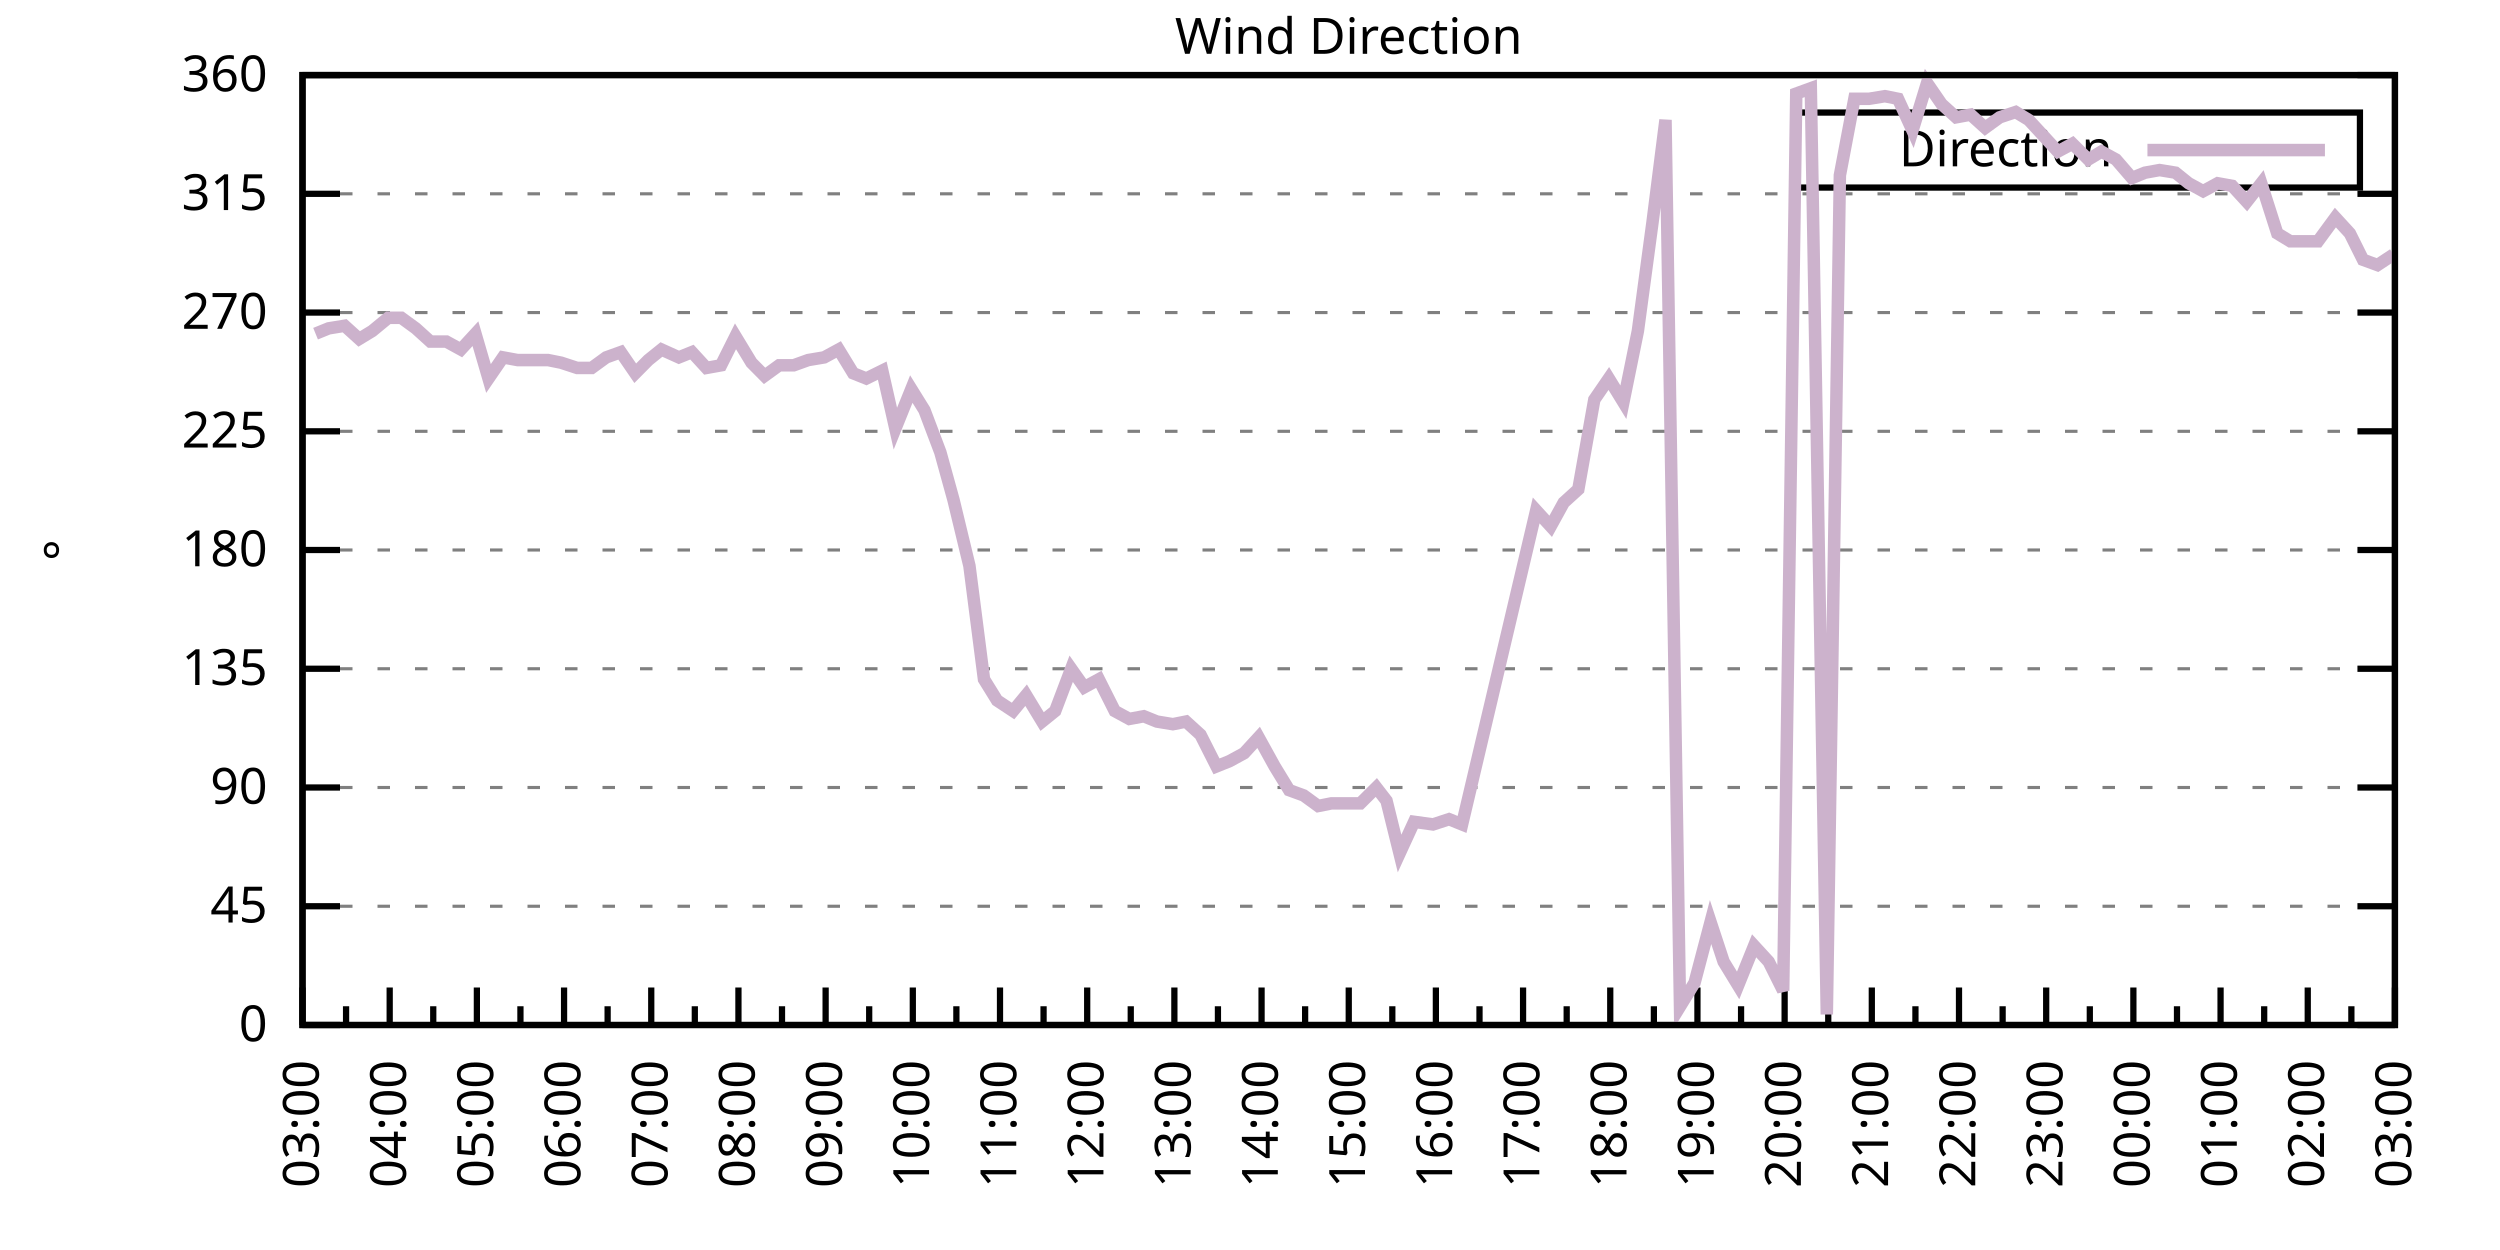
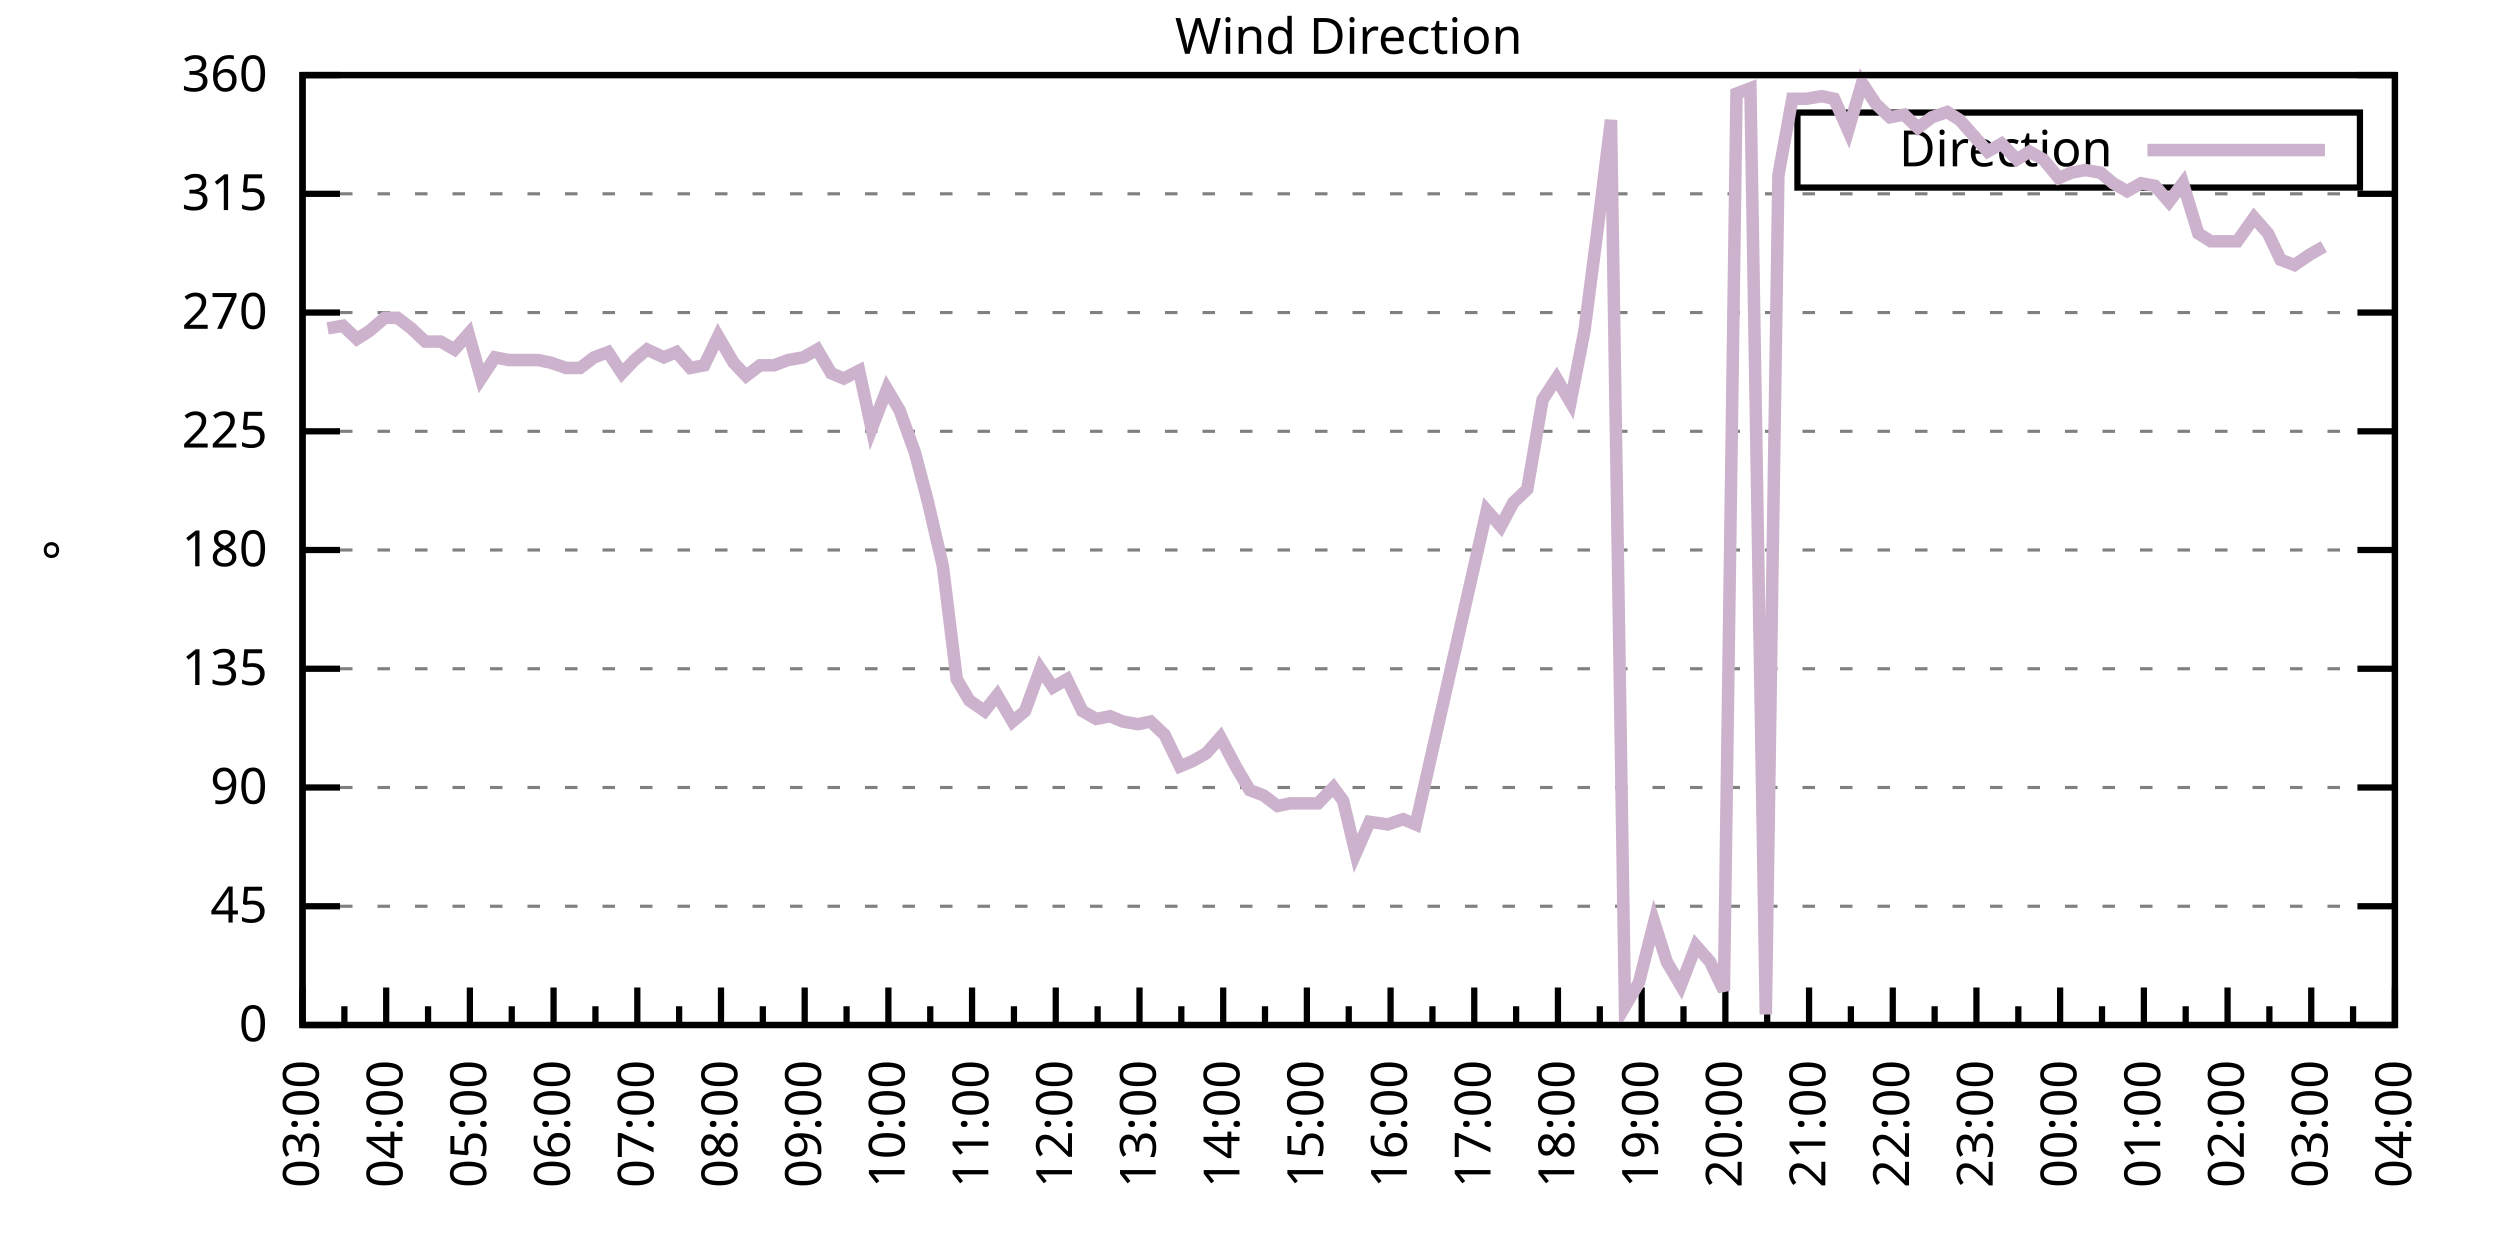
<svg xmlns="http://www.w3.org/2000/svg" xmlns:xlink="http://www.w3.org/1999/xlink" width="400" height="200" viewBox="0 0 400 200">
  <g id="gnuplot_canvas">
    <rect x="0" y="0" width="400" height="200" fill="none" />
    <defs>
      <circle id="gpDot" r="0.5" stroke-width="0.5" stroke="currentColor" />
      <path id="gpPt0" stroke-width="0.333" stroke="currentColor" d="M-1,0 h2 M0,-1 v2" />
      <path id="gpPt1" stroke-width="0.333" stroke="currentColor" d="M-1,-1 L1,1 M1,-1 L-1,1" />
      <path id="gpPt2" stroke-width="0.333" stroke="currentColor" d="M-1,0 L1,0 M0,-1 L0,1 M-1,-1 L1,1 M-1,1 L1,-1" />
      <rect id="gpPt3" stroke-width="0.333" stroke="currentColor" x="-1" y="-1" width="2" height="2" />
      <rect id="gpPt4" stroke-width="0.333" stroke="currentColor" fill="currentColor" x="-1" y="-1" width="2" height="2" />
      <circle id="gpPt5" stroke-width="0.333" stroke="currentColor" cx="0" cy="0" r="1" />
      <use xlink:href="#gpPt5" id="gpPt6" fill="currentColor" stroke="none" />
      <path id="gpPt7" stroke-width="0.333" stroke="currentColor" d="M0,-1.33 L-1.33,0.67 L1.33,0.67 z" />
      <use xlink:href="#gpPt7" id="gpPt8" fill="currentColor" stroke="none" />
      <use xlink:href="#gpPt7" id="gpPt9" stroke="currentColor" transform="rotate(180)" />
      <use xlink:href="#gpPt9" id="gpPt10" fill="currentColor" stroke="none" />
      <use xlink:href="#gpPt3" id="gpPt11" stroke="currentColor" transform="rotate(45)" />
      <use xlink:href="#gpPt11" id="gpPt12" fill="currentColor" stroke="none" />
      <path id="gpPt13" stroke-width="0.333" stroke="currentColor" d="M0,1.330 L1.265,0.411 L0.782,-1.067 L-0.782,-1.076 L-1.265,0.411 z" />
      <use xlink:href="#gpPt13" id="gpPt14" fill="currentColor" stroke="none" />
      <filter id="textbox" filterUnits="objectBoundingBox" x="0" y="0" height="1" width="1">
        <feFlood flood-color="white" flood-opacity="1" result="bgnd" />
        <feComposite in="SourceGraphic" in2="bgnd" operator="atop" />
      </filter>
      <filter id="greybox" filterUnits="objectBoundingBox" x="0" y="0" height="1" width="1">
        <feFlood flood-color="lightgrey" flood-opacity="1" result="grey" />
        <feComposite in="SourceGraphic" in2="grey" operator="atop" />
      </filter>
    </defs>
    <g fill="none" color="white" stroke="currentColor" stroke-width="1.00" stroke-linecap="butt" stroke-linejoin="miter">
</g>
    <g fill="none" color="black" stroke="currentColor" stroke-width="1.00" stroke-linecap="butt" stroke-linejoin="miter">
      <g stroke="none" shape-rendering="crispEdges">
        <polygon fill="rgb(255, 255, 255)" points="48.40,164.00 383.18,164.00 383.18,12.02 48.40,12.02 " />
      </g>
    </g>
    <g fill="none" color="black" stroke="currentColor" stroke-width="1.00" stroke-linecap="butt" stroke-linejoin="miter">
</g>
    <g fill="none" color="black" stroke="black" stroke-width="0.50" stroke-linecap="butt" stroke-linejoin="miter">
</g>
    <g fill="none" color="gray" stroke="currentColor" stroke-width="0.50" stroke-linecap="butt" stroke-linejoin="miter">
      <path stroke="gray" stroke-dasharray="2,4" class="gridline" d="M48.40,164.00 L383.19,164.00  " />
    </g>
    <g fill="none" color="gray" stroke="gray" stroke-width="1.00" stroke-linecap="butt" stroke-linejoin="miter">
</g>
    <g fill="none" color="black" stroke="currentColor" stroke-width="1.00" stroke-linecap="butt" stroke-linejoin="miter">
      <path stroke="black" d="M48.40,164.00 L54.40,164.00 M383.19,164.00 L377.19,164.00  " />
      <g transform="translate(42.80,166.60)" stroke="none" fill="black" font-family="Sans" font-size="8.00" text-anchor="end">
        <text>
          <tspan font-family="Sans"> 0</tspan>
        </text>
      </g>
    </g>
    <g fill="none" color="black" stroke="currentColor" stroke-width="1.00" stroke-linecap="butt" stroke-linejoin="miter">
</g>
    <g fill="none" color="black" stroke="black" stroke-width="0.50" stroke-linecap="butt" stroke-linejoin="miter">
</g>
    <g fill="none" color="gray" stroke="currentColor" stroke-width="0.50" stroke-linecap="butt" stroke-linejoin="miter">
      <path stroke="gray" stroke-dasharray="2,4" class="gridline" d="M48.40,145.00 L383.19,145.00  " />
    </g>
    <g fill="none" color="gray" stroke="gray" stroke-width="1.00" stroke-linecap="butt" stroke-linejoin="miter">
</g>
    <g fill="none" color="black" stroke="currentColor" stroke-width="1.00" stroke-linecap="butt" stroke-linejoin="miter">
      <path stroke="black" d="M48.40,145.00 L54.40,145.00 M383.19,145.00 L377.19,145.00  " />
      <g transform="translate(42.80,147.60)" stroke="none" fill="black" font-family="Sans" font-size="8.00" text-anchor="end">
        <text>
          <tspan font-family="Sans"> 45</tspan>
        </text>
      </g>
    </g>
    <g fill="none" color="black" stroke="currentColor" stroke-width="1.00" stroke-linecap="butt" stroke-linejoin="miter">
</g>
    <g fill="none" color="black" stroke="black" stroke-width="0.50" stroke-linecap="butt" stroke-linejoin="miter">
</g>
    <g fill="none" color="gray" stroke="currentColor" stroke-width="0.50" stroke-linecap="butt" stroke-linejoin="miter">
      <path stroke="gray" stroke-dasharray="2,4" class="gridline" d="M48.40,126.00 L383.19,126.00  " />
    </g>
    <g fill="none" color="gray" stroke="gray" stroke-width="1.00" stroke-linecap="butt" stroke-linejoin="miter">
</g>
    <g fill="none" color="black" stroke="currentColor" stroke-width="1.00" stroke-linecap="butt" stroke-linejoin="miter">
      <path stroke="black" d="M48.40,126.00 L54.40,126.00 M383.19,126.00 L377.19,126.00  " />
      <g transform="translate(42.80,128.60)" stroke="none" fill="black" font-family="Sans" font-size="8.00" text-anchor="end">
        <text>
          <tspan font-family="Sans"> 90</tspan>
        </text>
      </g>
    </g>
    <g fill="none" color="black" stroke="currentColor" stroke-width="1.00" stroke-linecap="butt" stroke-linejoin="miter">
</g>
    <g fill="none" color="black" stroke="black" stroke-width="0.50" stroke-linecap="butt" stroke-linejoin="miter">
</g>
    <g fill="none" color="gray" stroke="currentColor" stroke-width="0.50" stroke-linecap="butt" stroke-linejoin="miter">
      <path stroke="gray" stroke-dasharray="2,4" class="gridline" d="M48.40,107.00 L383.19,107.00  " />
    </g>
    <g fill="none" color="gray" stroke="gray" stroke-width="1.00" stroke-linecap="butt" stroke-linejoin="miter">
</g>
    <g fill="none" color="black" stroke="currentColor" stroke-width="1.00" stroke-linecap="butt" stroke-linejoin="miter">
      <path stroke="black" d="M48.40,107.00 L54.40,107.00 M383.19,107.00 L377.19,107.00  " />
      <g transform="translate(42.80,109.60)" stroke="none" fill="black" font-family="Sans" font-size="8.00" text-anchor="end">
        <text>
          <tspan font-family="Sans"> 135</tspan>
        </text>
      </g>
    </g>
    <g fill="none" color="black" stroke="currentColor" stroke-width="1.00" stroke-linecap="butt" stroke-linejoin="miter">
</g>
    <g fill="none" color="black" stroke="black" stroke-width="0.50" stroke-linecap="butt" stroke-linejoin="miter">
</g>
    <g fill="none" color="gray" stroke="currentColor" stroke-width="0.50" stroke-linecap="butt" stroke-linejoin="miter">
      <path stroke="gray" stroke-dasharray="2,4" class="gridline" d="M48.40,88.00 L383.19,88.00  " />
    </g>
    <g fill="none" color="gray" stroke="gray" stroke-width="1.00" stroke-linecap="butt" stroke-linejoin="miter">
</g>
    <g fill="none" color="black" stroke="currentColor" stroke-width="1.00" stroke-linecap="butt" stroke-linejoin="miter">
      <path stroke="black" d="M48.40,88.00 L54.40,88.00 M383.19,88.00 L377.19,88.00  " />
      <g transform="translate(42.80,90.60)" stroke="none" fill="black" font-family="Sans" font-size="8.00" text-anchor="end">
        <text>
          <tspan font-family="Sans"> 180</tspan>
        </text>
      </g>
    </g>
    <g fill="none" color="black" stroke="currentColor" stroke-width="1.00" stroke-linecap="butt" stroke-linejoin="miter">
</g>
    <g fill="none" color="black" stroke="black" stroke-width="0.50" stroke-linecap="butt" stroke-linejoin="miter">
</g>
    <g fill="none" color="gray" stroke="currentColor" stroke-width="0.50" stroke-linecap="butt" stroke-linejoin="miter">
      <path stroke="gray" stroke-dasharray="2,4" class="gridline" d="M48.40,69.01 L383.19,69.01  " />
    </g>
    <g fill="none" color="gray" stroke="gray" stroke-width="1.00" stroke-linecap="butt" stroke-linejoin="miter">
</g>
    <g fill="none" color="black" stroke="currentColor" stroke-width="1.00" stroke-linecap="butt" stroke-linejoin="miter">
      <path stroke="black" d="M48.40,69.01 L54.40,69.01 M383.19,69.01 L377.19,69.01  " />
      <g transform="translate(42.80,71.61)" stroke="none" fill="black" font-family="Sans" font-size="8.00" text-anchor="end">
        <text>
          <tspan font-family="Sans"> 225</tspan>
        </text>
      </g>
    </g>
    <g fill="none" color="black" stroke="currentColor" stroke-width="1.00" stroke-linecap="butt" stroke-linejoin="miter">
</g>
    <g fill="none" color="black" stroke="black" stroke-width="0.50" stroke-linecap="butt" stroke-linejoin="miter">
</g>
    <g fill="none" color="gray" stroke="currentColor" stroke-width="0.50" stroke-linecap="butt" stroke-linejoin="miter">
      <path stroke="gray" stroke-dasharray="2,4" class="gridline" d="M48.40,50.01 L383.19,50.01  " />
    </g>
    <g fill="none" color="gray" stroke="gray" stroke-width="1.00" stroke-linecap="butt" stroke-linejoin="miter">
</g>
    <g fill="none" color="black" stroke="currentColor" stroke-width="1.00" stroke-linecap="butt" stroke-linejoin="miter">
      <path stroke="black" d="M48.40,50.01 L54.40,50.01 M383.19,50.01 L377.19,50.01  " />
      <g transform="translate(42.80,52.61)" stroke="none" fill="black" font-family="Sans" font-size="8.00" text-anchor="end">
        <text>
          <tspan font-family="Sans"> 270</tspan>
        </text>
      </g>
    </g>
    <g fill="none" color="black" stroke="currentColor" stroke-width="1.00" stroke-linecap="butt" stroke-linejoin="miter">
</g>
    <g fill="none" color="black" stroke="black" stroke-width="0.50" stroke-linecap="butt" stroke-linejoin="miter">
</g>
    <g fill="none" color="gray" stroke="currentColor" stroke-width="0.50" stroke-linecap="butt" stroke-linejoin="miter">
      <path stroke="gray" stroke-dasharray="2,4" class="gridline" d="M48.40,31.01 L383.19,31.01  " />
    </g>
    <g fill="none" color="gray" stroke="gray" stroke-width="1.00" stroke-linecap="butt" stroke-linejoin="miter">
</g>
    <g fill="none" color="black" stroke="currentColor" stroke-width="1.00" stroke-linecap="butt" stroke-linejoin="miter">
      <path stroke="black" d="M48.40,31.01 L54.40,31.01 M383.19,31.01 L377.19,31.01  " />
      <g transform="translate(42.80,33.61)" stroke="none" fill="black" font-family="Sans" font-size="8.00" text-anchor="end">
        <text>
          <tspan font-family="Sans"> 315</tspan>
        </text>
      </g>
    </g>
    <g fill="none" color="black" stroke="currentColor" stroke-width="1.00" stroke-linecap="butt" stroke-linejoin="miter">
</g>
    <g fill="none" color="black" stroke="black" stroke-width="0.50" stroke-linecap="butt" stroke-linejoin="miter">
</g>
    <g fill="none" color="gray" stroke="currentColor" stroke-width="0.50" stroke-linecap="butt" stroke-linejoin="miter">
      <path stroke="gray" stroke-dasharray="2,4" class="gridline" d="M48.40,12.01 L383.19,12.01  " />
    </g>
    <g fill="none" color="gray" stroke="gray" stroke-width="1.00" stroke-linecap="butt" stroke-linejoin="miter">
</g>
    <g fill="none" color="black" stroke="currentColor" stroke-width="1.00" stroke-linecap="butt" stroke-linejoin="miter">
      <path stroke="black" d="M48.40,12.01 L54.40,12.01 M383.19,12.01 L377.19,12.01  " />
      <g transform="translate(42.80,14.61)" stroke="none" fill="black" font-family="Sans" font-size="8.00" text-anchor="end">
        <text>
          <tspan font-family="Sans"> 360</tspan>
        </text>
      </g>
    </g>
    <g fill="none" color="black" stroke="currentColor" stroke-width="1.00" stroke-linecap="butt" stroke-linejoin="miter">
      <path stroke="black" d="M48.40,164.00 L48.40,158.00  " />
      <g transform="translate(51.00,169.60) rotate(270)" stroke="none" fill="black" font-family="Sans" font-size="8.00" text-anchor="end">
        <text>
          <tspan font-family="Sans">03:00</tspan>
        </text>
      </g>
    </g>
    <g fill="none" color="black" stroke="currentColor" stroke-width="1.00" stroke-linecap="butt" stroke-linejoin="miter">
-       <path stroke="black" d="M55.37,164.00 L55.37,161.00 M62.35,164.00 L62.35,158.00  " />
-       <g transform="translate(64.95,169.60) rotate(270)" stroke="none" fill="black" font-family="Sans" font-size="8.00" text-anchor="end">
+       <path stroke="black" d="M55.10,164.00 L55.10,161.00 M61.79,164.00 L61.79,158.00  " />
+       <g transform="translate(64.39,169.60) rotate(270)" stroke="none" fill="black" font-family="Sans" font-size="8.00" text-anchor="end">
        <text>
          <tspan font-family="Sans">04:00</tspan>
        </text>
      </g>
    </g>
    <g fill="none" color="black" stroke="currentColor" stroke-width="1.00" stroke-linecap="butt" stroke-linejoin="miter">
-       <path stroke="black" d="M69.32,164.00 L69.32,161.00 M76.30,164.00 L76.30,158.00  " />
-       <g transform="translate(78.90,169.60) rotate(270)" stroke="none" fill="black" font-family="Sans" font-size="8.00" text-anchor="end">
+       <path stroke="black" d="M68.49,164.00 L68.49,161.00 M75.18,164.00 L75.18,158.00  " />
+       <g transform="translate(77.78,169.60) rotate(270)" stroke="none" fill="black" font-family="Sans" font-size="8.00" text-anchor="end">
        <text>
          <tspan font-family="Sans">05:00</tspan>
        </text>
      </g>
    </g>
    <g fill="none" color="black" stroke="currentColor" stroke-width="1.00" stroke-linecap="butt" stroke-linejoin="miter">
-       <path stroke="black" d="M83.27,164.00 L83.27,161.00 M90.25,164.00 L90.25,158.00  " />
-       <g transform="translate(92.85,169.60) rotate(270)" stroke="none" fill="black" font-family="Sans" font-size="8.00" text-anchor="end">
+       <path stroke="black" d="M81.88,164.00 L81.88,161.00 M88.57,164.00 L88.57,158.00  " />
+       <g transform="translate(91.17,169.60) rotate(270)" stroke="none" fill="black" font-family="Sans" font-size="8.00" text-anchor="end">
        <text>
          <tspan font-family="Sans">06:00</tspan>
        </text>
      </g>
    </g>
    <g fill="none" color="black" stroke="currentColor" stroke-width="1.00" stroke-linecap="butt" stroke-linejoin="miter">
-       <path stroke="black" d="M97.22,164.00 L97.22,161.00 M104.20,164.00 L104.20,158.00  " />
-       <g transform="translate(106.80,169.60) rotate(270)" stroke="none" fill="black" font-family="Sans" font-size="8.00" text-anchor="end">
+       <path stroke="black" d="M95.27,164.00 L95.27,161.00 M101.97,164.00 L101.97,158.00  " />
+       <g transform="translate(104.57,169.60) rotate(270)" stroke="none" fill="black" font-family="Sans" font-size="8.00" text-anchor="end">
        <text>
          <tspan font-family="Sans">07:00</tspan>
        </text>
      </g>
    </g>
    <g fill="none" color="black" stroke="currentColor" stroke-width="1.00" stroke-linecap="butt" stroke-linejoin="miter">
-       <path stroke="black" d="M111.17,164.00 L111.17,161.00 M118.15,164.00 L118.15,158.00  " />
-       <g transform="translate(120.75,169.60) rotate(270)" stroke="none" fill="black" font-family="Sans" font-size="8.00" text-anchor="end">
+       <path stroke="black" d="M108.66,164.00 L108.66,161.00 M115.36,164.00 L115.36,158.00  " />
+       <g transform="translate(117.96,169.60) rotate(270)" stroke="none" fill="black" font-family="Sans" font-size="8.00" text-anchor="end">
        <text>
          <tspan font-family="Sans">08:00</tspan>
        </text>
      </g>
    </g>
    <g fill="none" color="black" stroke="currentColor" stroke-width="1.00" stroke-linecap="butt" stroke-linejoin="miter">
-       <path stroke="black" d="M125.12,164.00 L125.12,161.00 M132.10,164.00 L132.10,158.00  " />
-       <g transform="translate(134.70,169.60) rotate(270)" stroke="none" fill="black" font-family="Sans" font-size="8.00" text-anchor="end">
+       <path stroke="black" d="M122.05,164.00 L122.05,161.00 M128.75,164.00 L128.75,158.00  " />
+       <g transform="translate(131.35,169.60) rotate(270)" stroke="none" fill="black" font-family="Sans" font-size="8.00" text-anchor="end">
        <text>
          <tspan font-family="Sans">09:00</tspan>
        </text>
      </g>
    </g>
    <g fill="none" color="black" stroke="currentColor" stroke-width="1.00" stroke-linecap="butt" stroke-linejoin="miter">
-       <path stroke="black" d="M139.07,164.00 L139.07,161.00 M146.05,164.00 L146.05,158.00  " />
-       <g transform="translate(148.65,169.60) rotate(270)" stroke="none" fill="black" font-family="Sans" font-size="8.00" text-anchor="end">
+       <path stroke="black" d="M135.45,164.00 L135.45,161.00 M142.14,164.00 L142.14,158.00  " />
+       <g transform="translate(144.74,169.60) rotate(270)" stroke="none" fill="black" font-family="Sans" font-size="8.00" text-anchor="end">
        <text>
          <tspan font-family="Sans">10:00</tspan>
        </text>
      </g>
    </g>
    <g fill="none" color="black" stroke="currentColor" stroke-width="1.00" stroke-linecap="butt" stroke-linejoin="miter">
-       <path stroke="black" d="M153.02,164.00 L153.02,161.00 M160.00,164.00 L160.00,158.00  " />
-       <g transform="translate(162.60,169.60) rotate(270)" stroke="none" fill="black" font-family="Sans" font-size="8.00" text-anchor="end">
+       <path stroke="black" d="M148.84,164.00 L148.84,161.00 M155.53,164.00 L155.53,158.00  " />
+       <g transform="translate(158.13,169.60) rotate(270)" stroke="none" fill="black" font-family="Sans" font-size="8.00" text-anchor="end">
        <text>
          <tspan font-family="Sans">11:00</tspan>
        </text>
      </g>
    </g>
    <g fill="none" color="black" stroke="currentColor" stroke-width="1.00" stroke-linecap="butt" stroke-linejoin="miter">
-       <path stroke="black" d="M166.97,164.00 L166.97,161.00 M173.95,164.00 L173.95,158.00  " />
-       <g transform="translate(176.55,169.60) rotate(270)" stroke="none" fill="black" font-family="Sans" font-size="8.00" text-anchor="end">
+       <path stroke="black" d="M162.23,164.00 L162.23,161.00 M168.92,164.00 L168.92,158.00  " />
+       <g transform="translate(171.52,169.60) rotate(270)" stroke="none" fill="black" font-family="Sans" font-size="8.00" text-anchor="end">
        <text>
          <tspan font-family="Sans">12:00</tspan>
        </text>
      </g>
    </g>
    <g fill="none" color="black" stroke="currentColor" stroke-width="1.00" stroke-linecap="butt" stroke-linejoin="miter">
-       <path stroke="black" d="M180.92,164.00 L180.92,161.00 M187.90,164.00 L187.90,158.00  " />
-       <g transform="translate(190.50,169.60) rotate(270)" stroke="none" fill="black" font-family="Sans" font-size="8.00" text-anchor="end">
+       <path stroke="black" d="M175.62,164.00 L175.62,161.00 M182.32,164.00 L182.32,158.00  " />
+       <g transform="translate(184.92,169.60) rotate(270)" stroke="none" fill="black" font-family="Sans" font-size="8.00" text-anchor="end">
        <text>
          <tspan font-family="Sans">13:00</tspan>
        </text>
      </g>
    </g>
    <g fill="none" color="black" stroke="currentColor" stroke-width="1.00" stroke-linecap="butt" stroke-linejoin="miter">
-       <path stroke="black" d="M194.87,164.00 L194.87,161.00 M201.85,164.00 L201.85,158.00  " />
-       <g transform="translate(204.45,169.60) rotate(270)" stroke="none" fill="black" font-family="Sans" font-size="8.00" text-anchor="end">
+       <path stroke="black" d="M189.01,164.00 L189.01,161.00 M195.71,164.00 L195.71,158.00  " />
+       <g transform="translate(198.31,169.60) rotate(270)" stroke="none" fill="black" font-family="Sans" font-size="8.00" text-anchor="end">
        <text>
          <tspan font-family="Sans">14:00</tspan>
        </text>
      </g>
    </g>
    <g fill="none" color="black" stroke="currentColor" stroke-width="1.00" stroke-linecap="butt" stroke-linejoin="miter">
-       <path stroke="black" d="M208.82,164.00 L208.82,161.00 M215.80,164.00 L215.80,158.00  " />
-       <g transform="translate(218.40,169.60) rotate(270)" stroke="none" fill="black" font-family="Sans" font-size="8.00" text-anchor="end">
+       <path stroke="black" d="M202.40,164.00 L202.40,161.00 M209.10,164.00 L209.10,158.00  " />
+       <g transform="translate(211.70,169.60) rotate(270)" stroke="none" fill="black" font-family="Sans" font-size="8.00" text-anchor="end">
        <text>
          <tspan font-family="Sans">15:00</tspan>
        </text>
      </g>
    </g>
    <g fill="none" color="black" stroke="currentColor" stroke-width="1.00" stroke-linecap="butt" stroke-linejoin="miter">
-       <path stroke="black" d="M222.77,164.00 L222.77,161.00 M229.74,164.00 L229.74,158.00  " />
-       <g transform="translate(232.34,169.60) rotate(270)" stroke="none" fill="black" font-family="Sans" font-size="8.00" text-anchor="end">
+       <path stroke="black" d="M215.80,164.00 L215.80,161.00 M222.49,164.00 L222.49,158.00  " />
+       <g transform="translate(225.09,169.60) rotate(270)" stroke="none" fill="black" font-family="Sans" font-size="8.00" text-anchor="end">
        <text>
          <tspan font-family="Sans">16:00</tspan>
        </text>
      </g>
    </g>
    <g fill="none" color="black" stroke="currentColor" stroke-width="1.00" stroke-linecap="butt" stroke-linejoin="miter">
-       <path stroke="black" d="M236.72,164.00 L236.72,161.00 M243.69,164.00 L243.69,158.00  " />
-       <g transform="translate(246.29,169.60) rotate(270)" stroke="none" fill="black" font-family="Sans" font-size="8.00" text-anchor="end">
+       <path stroke="black" d="M229.19,164.00 L229.19,161.00 M235.88,164.00 L235.88,158.00  " />
+       <g transform="translate(238.48,169.60) rotate(270)" stroke="none" fill="black" font-family="Sans" font-size="8.00" text-anchor="end">
        <text>
          <tspan font-family="Sans">17:00</tspan>
        </text>
      </g>
    </g>
    <g fill="none" color="black" stroke="currentColor" stroke-width="1.00" stroke-linecap="butt" stroke-linejoin="miter">
-       <path stroke="black" d="M250.67,164.00 L250.67,161.00 M257.64,164.00 L257.64,158.00  " />
-       <g transform="translate(260.24,169.60) rotate(270)" stroke="none" fill="black" font-family="Sans" font-size="8.00" text-anchor="end">
+       <path stroke="black" d="M242.58,164.00 L242.58,161.00 M249.27,164.00 L249.27,158.00  " />
+       <g transform="translate(251.87,169.60) rotate(270)" stroke="none" fill="black" font-family="Sans" font-size="8.00" text-anchor="end">
        <text>
          <tspan font-family="Sans">18:00</tspan>
        </text>
      </g>
    </g>
    <g fill="none" color="black" stroke="currentColor" stroke-width="1.00" stroke-linecap="butt" stroke-linejoin="miter">
-       <path stroke="black" d="M264.62,164.00 L264.62,161.00 M271.59,164.00 L271.59,158.00  " />
-       <g transform="translate(274.19,169.60) rotate(270)" stroke="none" fill="black" font-family="Sans" font-size="8.00" text-anchor="end">
+       <path stroke="black" d="M255.97,164.00 L255.97,161.00 M262.67,164.00 L262.67,158.00  " />
+       <g transform="translate(265.27,169.60) rotate(270)" stroke="none" fill="black" font-family="Sans" font-size="8.00" text-anchor="end">
        <text>
          <tspan font-family="Sans">19:00</tspan>
        </text>
      </g>
    </g>
    <g fill="none" color="black" stroke="currentColor" stroke-width="1.00" stroke-linecap="butt" stroke-linejoin="miter">
-       <path stroke="black" d="M278.57,164.00 L278.57,161.00 M285.54,164.00 L285.54,158.00  " />
-       <g transform="translate(288.14,169.60) rotate(270)" stroke="none" fill="black" font-family="Sans" font-size="8.00" text-anchor="end">
+       <path stroke="black" d="M269.36,164.00 L269.36,161.00 M276.06,164.00 L276.06,158.00  " />
+       <g transform="translate(278.66,169.60) rotate(270)" stroke="none" fill="black" font-family="Sans" font-size="8.00" text-anchor="end">
        <text>
          <tspan font-family="Sans">20:00</tspan>
        </text>
      </g>
    </g>
    <g fill="none" color="black" stroke="currentColor" stroke-width="1.00" stroke-linecap="butt" stroke-linejoin="miter">
-       <path stroke="black" d="M292.52,164.00 L292.52,161.00 M299.49,164.00 L299.49,158.00  " />
-       <g transform="translate(302.09,169.60) rotate(270)" stroke="none" fill="black" font-family="Sans" font-size="8.00" text-anchor="end">
+       <path stroke="black" d="M282.75,164.00 L282.75,161.00 M289.45,164.00 L289.45,158.00  " />
+       <g transform="translate(292.05,169.60) rotate(270)" stroke="none" fill="black" font-family="Sans" font-size="8.00" text-anchor="end">
        <text>
          <tspan font-family="Sans">21:00</tspan>
        </text>
      </g>
    </g>
    <g fill="none" color="black" stroke="currentColor" stroke-width="1.00" stroke-linecap="butt" stroke-linejoin="miter">
-       <path stroke="black" d="M306.47,164.00 L306.47,161.00 M313.44,164.00 L313.44,158.00  " />
-       <g transform="translate(316.04,169.60) rotate(270)" stroke="none" fill="black" font-family="Sans" font-size="8.00" text-anchor="end">
+       <path stroke="black" d="M296.14,164.00 L296.14,161.00 M302.84,164.00 L302.84,158.00  " />
+       <g transform="translate(305.44,169.60) rotate(270)" stroke="none" fill="black" font-family="Sans" font-size="8.00" text-anchor="end">
        <text>
          <tspan font-family="Sans">22:00</tspan>
        </text>
      </g>
    </g>
    <g fill="none" color="black" stroke="currentColor" stroke-width="1.00" stroke-linecap="butt" stroke-linejoin="miter">
-       <path stroke="black" d="M320.42,164.00 L320.42,161.00 M327.39,164.00 L327.39,158.00  " />
-       <g transform="translate(329.99,169.60) rotate(270)" stroke="none" fill="black" font-family="Sans" font-size="8.00" text-anchor="end">
+       <path stroke="black" d="M309.54,164.00 L309.54,161.00 M316.23,164.00 L316.23,158.00  " />
+       <g transform="translate(318.83,169.60) rotate(270)" stroke="none" fill="black" font-family="Sans" font-size="8.00" text-anchor="end">
        <text>
          <tspan font-family="Sans">23:00</tspan>
        </text>
      </g>
    </g>
    <g fill="none" color="black" stroke="currentColor" stroke-width="1.00" stroke-linecap="butt" stroke-linejoin="miter">
-       <path stroke="black" d="M334.37,164.00 L334.37,161.00 M341.34,164.00 L341.34,158.00  " />
-       <g transform="translate(343.94,169.60) rotate(270)" stroke="none" fill="black" font-family="Sans" font-size="8.00" text-anchor="end">
+       <path stroke="black" d="M322.93,164.00 L322.93,161.00 M329.62,164.00 L329.62,158.00  " />
+       <g transform="translate(332.22,169.60) rotate(270)" stroke="none" fill="black" font-family="Sans" font-size="8.00" text-anchor="end">
        <text>
          <tspan font-family="Sans">00:00</tspan>
        </text>
      </g>
    </g>
    <g fill="none" color="black" stroke="currentColor" stroke-width="1.00" stroke-linecap="butt" stroke-linejoin="miter">
-       <path stroke="black" d="M348.32,164.00 L348.32,161.00 M355.29,164.00 L355.29,158.00  " />
-       <g transform="translate(357.89,169.60) rotate(270)" stroke="none" fill="black" font-family="Sans" font-size="8.00" text-anchor="end">
+       <path stroke="black" d="M336.32,164.00 L336.32,161.00 M343.02,164.00 L343.02,158.00  " />
+       <g transform="translate(345.62,169.60) rotate(270)" stroke="none" fill="black" font-family="Sans" font-size="8.00" text-anchor="end">
        <text>
          <tspan font-family="Sans">01:00</tspan>
        </text>
      </g>
    </g>
    <g fill="none" color="black" stroke="currentColor" stroke-width="1.00" stroke-linecap="butt" stroke-linejoin="miter">
-       <path stroke="black" d="M362.27,164.00 L362.27,161.00 M369.24,164.00 L369.24,158.00  " />
-       <g transform="translate(371.84,169.60) rotate(270)" stroke="none" fill="black" font-family="Sans" font-size="8.00" text-anchor="end">
+       <path stroke="black" d="M349.71,164.00 L349.71,161.00 M356.41,164.00 L356.41,158.00  " />
+       <g transform="translate(359.01,169.60) rotate(270)" stroke="none" fill="black" font-family="Sans" font-size="8.00" text-anchor="end">
        <text>
          <tspan font-family="Sans">02:00</tspan>
        </text>
      </g>
    </g>
    <g fill="none" color="black" stroke="currentColor" stroke-width="1.00" stroke-linecap="butt" stroke-linejoin="miter">
-       <path stroke="black" d="M376.22,164.00 L376.22,161.00 M383.19,164.00 L383.19,158.00  " />
+       <path stroke="black" d="M363.10,164.00 L363.10,161.00 M369.80,164.00 L369.80,158.00  " />
+       <g transform="translate(372.40,169.60) rotate(270)" stroke="none" fill="black" font-family="Sans" font-size="8.00" text-anchor="end">
+         <text>
+           <tspan font-family="Sans">03:00</tspan>
+         </text>
+       </g>
+     </g>
+     <g fill="none" color="black" stroke="currentColor" stroke-width="1.00" stroke-linecap="butt" stroke-linejoin="miter">
+       <path stroke="black" d="M376.49,164.00 L376.49,161.00 M383.19,164.00 L383.19,158.00  " />
      <g transform="translate(385.79,169.60) rotate(270)" stroke="none" fill="black" font-family="Sans" font-size="8.00" text-anchor="end">
        <text>
-           <tspan font-family="Sans">03:00</tspan>
+           <tspan font-family="Sans">04:00</tspan>
        </text>
      </g>
    </g>
    <g fill="none" color="black" stroke="currentColor" stroke-width="1.00" stroke-linecap="butt" stroke-linejoin="miter">
</g>
    <g fill="none" color="black" stroke="currentColor" stroke-width="1.00" stroke-linecap="butt" stroke-linejoin="miter">
      <path stroke="black" d="M48.40,12.01 L48.40,164.00 L383.19,164.00 L383.19,12.01 L48.40,12.01 Z  " />
    </g>
    <g fill="none" color="black" stroke="currentColor" stroke-width="1.00" stroke-linecap="butt" stroke-linejoin="miter">
      <g transform="translate(12.80,88.01) rotate(270)" stroke="none" fill="black" font-family="Sans" font-size="8.00" text-anchor="middle">
        <text>
          <tspan font-family="Sans">°</tspan>
        </text>
      </g>
    </g>
    <g fill="none" color="black" stroke="currentColor" stroke-width="1.00" stroke-linecap="butt" stroke-linejoin="miter">
</g>
    <g fill="none" color="black" stroke="currentColor" stroke-width="1.00" stroke-linecap="butt" stroke-linejoin="miter">
      <path stroke="black" d="M287.59,30.01 L287.59,18.01 L377.59,18.01 L377.59,30.01 L287.59,30.01 Z  " />
    </g>
    <g id="Wind_direction_plot_1">
      <g fill="none" color="white" stroke="black" stroke-width="2.00" stroke-linecap="butt" stroke-linejoin="miter">
</g>
      <g fill="none" color="black" stroke="currentColor" stroke-width="2.00" stroke-linecap="butt" stroke-linejoin="miter">
        <g transform="translate(337.99,26.61)" stroke="none" fill="black" font-family="Sans" font-size="8.00" text-anchor="end">
          <text>
            <tspan font-family="Sans">Direction</tspan>
          </text>
        </g>
      </g>
      <g fill="none" color="black" stroke="currentColor" stroke-width="2.00" stroke-linecap="butt" stroke-linejoin="miter">
-         <path stroke="rgb(204, 178, 204)" d="M343.59,24.01 L371.99,24.01 M50.49,53.39 L52.58,52.54 L55.14,52.12 L57.47,54.23 L59.56,52.96 L62.12,50.85   L64.21,50.85 L66.53,52.54 L68.86,54.65 L71.42,54.65 L73.74,55.92 L76.07,53.39 L78.16,60.56 L80.48,57.18   L82.81,57.61 L85.13,57.61 L87.69,57.61 L89.78,58.03 L92.34,58.87 L94.67,58.87 L96.99,57.18 L99.32,56.34   L101.64,59.72 L103.73,57.61 L105.83,55.92 L108.62,57.18 L110.71,56.34 L113.03,58.87 L115.36,58.45 L117.68,53.81   L120.24,58.03 L122.33,60.14 L124.66,58.45 L126.98,58.45 L129.31,57.61 L131.87,57.18 L134.19,55.92 L136.51,59.72   L138.61,60.56 L141.16,59.30 L143.26,68.58 L145.81,62.25 L147.91,65.63 L150.46,72.38 L152.56,79.98 L155.11,90.54   L157.44,108.69 L159.53,112.07 L162.09,113.76 L164.18,111.23 L166.74,115.45 L168.83,113.76 L171.39,107.00 L173.48,109.96   L175.81,108.69 L178.36,113.76 L180.69,115.03 L183.01,114.60 L185.11,115.45 L187.66,115.87 L189.76,115.45 L192.08,117.56   L194.64,122.62 L196.73,121.78 L199.06,120.51 L201.38,117.98 L203.94,122.62 L206.26,126.42 L208.59,127.27 L210.91,128.96   L213.01,128.54 L215.56,128.54 L217.65,128.54 L220.21,126.00 L221.84,128.11 L223.93,136.56 L226.26,131.49 L229.28,131.91   L231.84,131.07 L233.93,131.91 L245.79,81.67 L248.11,84.21 L250.20,80.41 L252.53,78.29 L255.09,63.94 L257.41,60.56   L259.74,64.36 L262.06,52.96 L264.39,35.65 L266.48,19.19 L268.80,161.04 L271.13,157.24 L273.69,147.53 L275.78,153.87   L278.10,157.67 L280.66,151.33 L282.99,153.87 L285.31,158.51 L287.40,14.97 L289.73,14.12 L292.29,162.31 L294.38,28.05   L296.70,15.81 L299.03,15.81 L301.58,15.39 L303.68,15.81 L306.00,20.88 L308.33,13.28 L310.65,16.65 L312.98,18.77   L315.30,18.34 L317.63,20.45 L319.95,18.77 L322.51,17.92 L324.60,19.19 L326.93,21.72 L329.25,24.25 L331.58,22.99   L334.13,25.52 L336.23,24.25 L338.55,25.52 L341.11,28.48 L343.20,27.63 L345.53,27.21 L348.08,27.63 L350.18,29.32   L352.50,30.59 L354.83,29.32 L357.15,29.74 L359.48,32.28 L361.80,29.32 L364.36,37.34 L366.45,38.61 L369.01,38.61   L370.87,38.61 L373.66,34.81 L375.98,37.34 L378.08,41.56 L380.40,42.41 L382.96,40.72  " />
+         <path stroke="rgb(204, 178, 204)" d="M343.59,24.01 L371.99,24.01 M52.42,52.54 L54.87,52.12 L57.10,54.23 L59.11,52.96 L61.57,50.85 L63.58,50.85   L65.81,52.54 L68.04,54.65 L70.50,54.65 L72.73,55.92 L74.96,53.39 L76.97,60.56 L79.20,57.18 L81.43,57.61   L83.66,57.61 L86.12,57.61 L88.13,58.03 L90.58,58.87 L92.82,58.87 L95.05,57.18 L97.28,56.34 L99.51,59.72   L101.52,57.61 L103.53,55.92 L106.21,57.18 L108.22,56.34 L110.45,58.87 L112.68,58.45 L114.91,53.81 L117.37,58.03   L119.38,60.14 L121.61,58.45 L123.84,58.45 L126.07,57.61 L128.53,57.18 L130.76,55.92 L132.99,59.72 L135.00,60.56   L137.45,59.30 L139.46,68.58 L141.92,62.25 L143.93,65.63 L146.38,72.38 L148.39,79.98 L150.85,90.54 L153.08,108.69   L155.09,112.07 L157.54,113.76 L159.55,111.23 L162.01,115.45 L164.01,113.76 L166.47,107.00 L168.48,109.96 L170.71,108.69   L173.17,113.76 L175.40,115.03 L177.63,114.60 L179.64,115.45 L182.09,115.87 L184.10,115.45 L186.33,117.56 L188.79,122.62   L190.80,121.78 L193.03,120.51 L195.26,117.98 L197.72,122.62 L199.95,126.42 L202.18,127.27 L204.41,128.96 L206.42,128.54   L208.88,128.54 L210.88,128.54 L213.34,126.00 L214.90,128.11 L216.91,136.56 L219.14,131.49 L222.04,131.91 L224.50,131.07   L226.51,131.91 L237.89,81.67 L240.12,84.21 L242.13,80.41 L244.36,78.29 L246.82,63.94 L249.05,60.56 L251.28,64.36   L253.51,52.96 L255.75,35.65 L257.76,19.19 L259.99,161.04 L262.22,157.24 L264.67,147.53 L266.68,153.87 L268.92,157.67   L271.37,151.33 L273.60,153.87 L275.83,158.51 L277.84,14.97 L280.07,14.12 L282.53,162.31 L284.54,28.05 L286.77,15.81   L289.00,15.81 L291.46,15.39 L293.47,15.81 L295.70,20.88 L297.93,13.28 L300.16,16.65 L302.39,18.77 L304.63,18.34   L306.86,20.45 L309.09,18.77 L311.54,17.92 L313.55,19.19 L315.79,21.72 L318.02,24.25 L320.25,22.99 L322.70,25.52   L324.71,24.25 L326.95,25.52 L329.40,28.48 L331.41,27.63 L333.64,27.21 L336.10,27.63 L338.10,29.32 L340.34,30.59   L342.57,29.32 L344.80,29.74 L347.03,32.28 L349.26,29.32 L351.72,37.34 L353.73,38.61 L356.18,38.61 L357.97,38.61   L360.65,34.81 L362.88,37.34 L364.89,41.56 L367.12,42.41 L369.58,40.72 L371.81,39.45  " />
      </g>
    </g>
    <g fill="none" color="black" stroke="currentColor" stroke-width="2.00" stroke-linecap="butt" stroke-linejoin="miter">
</g>
    <g fill="none" color="black" stroke="black" stroke-width="1.00" stroke-linecap="butt" stroke-linejoin="miter">
</g>
    <g fill="none" color="black" stroke="currentColor" stroke-width="1.00" stroke-linecap="butt" stroke-linejoin="miter">
      <path stroke="black" d="M48.40,12.01 L48.40,164.00 L383.19,164.00 L383.19,12.01 L48.40,12.01 Z  " />
    </g>
    <g fill="none" color="black" stroke="currentColor" stroke-width="1.00" stroke-linecap="butt" stroke-linejoin="miter">
      <g transform="translate(215.79,8.61)" stroke="none" fill="black" font-family="Sans" font-size="8.00" text-anchor="middle">
        <text>
          <tspan font-family="Sans">Wind Direction</tspan>
        </text>
      </g>
    </g>
    <g fill="none" color="black" stroke="currentColor" stroke-width="1.00" stroke-linecap="butt" stroke-linejoin="miter">
</g>
  </g>
</svg>
